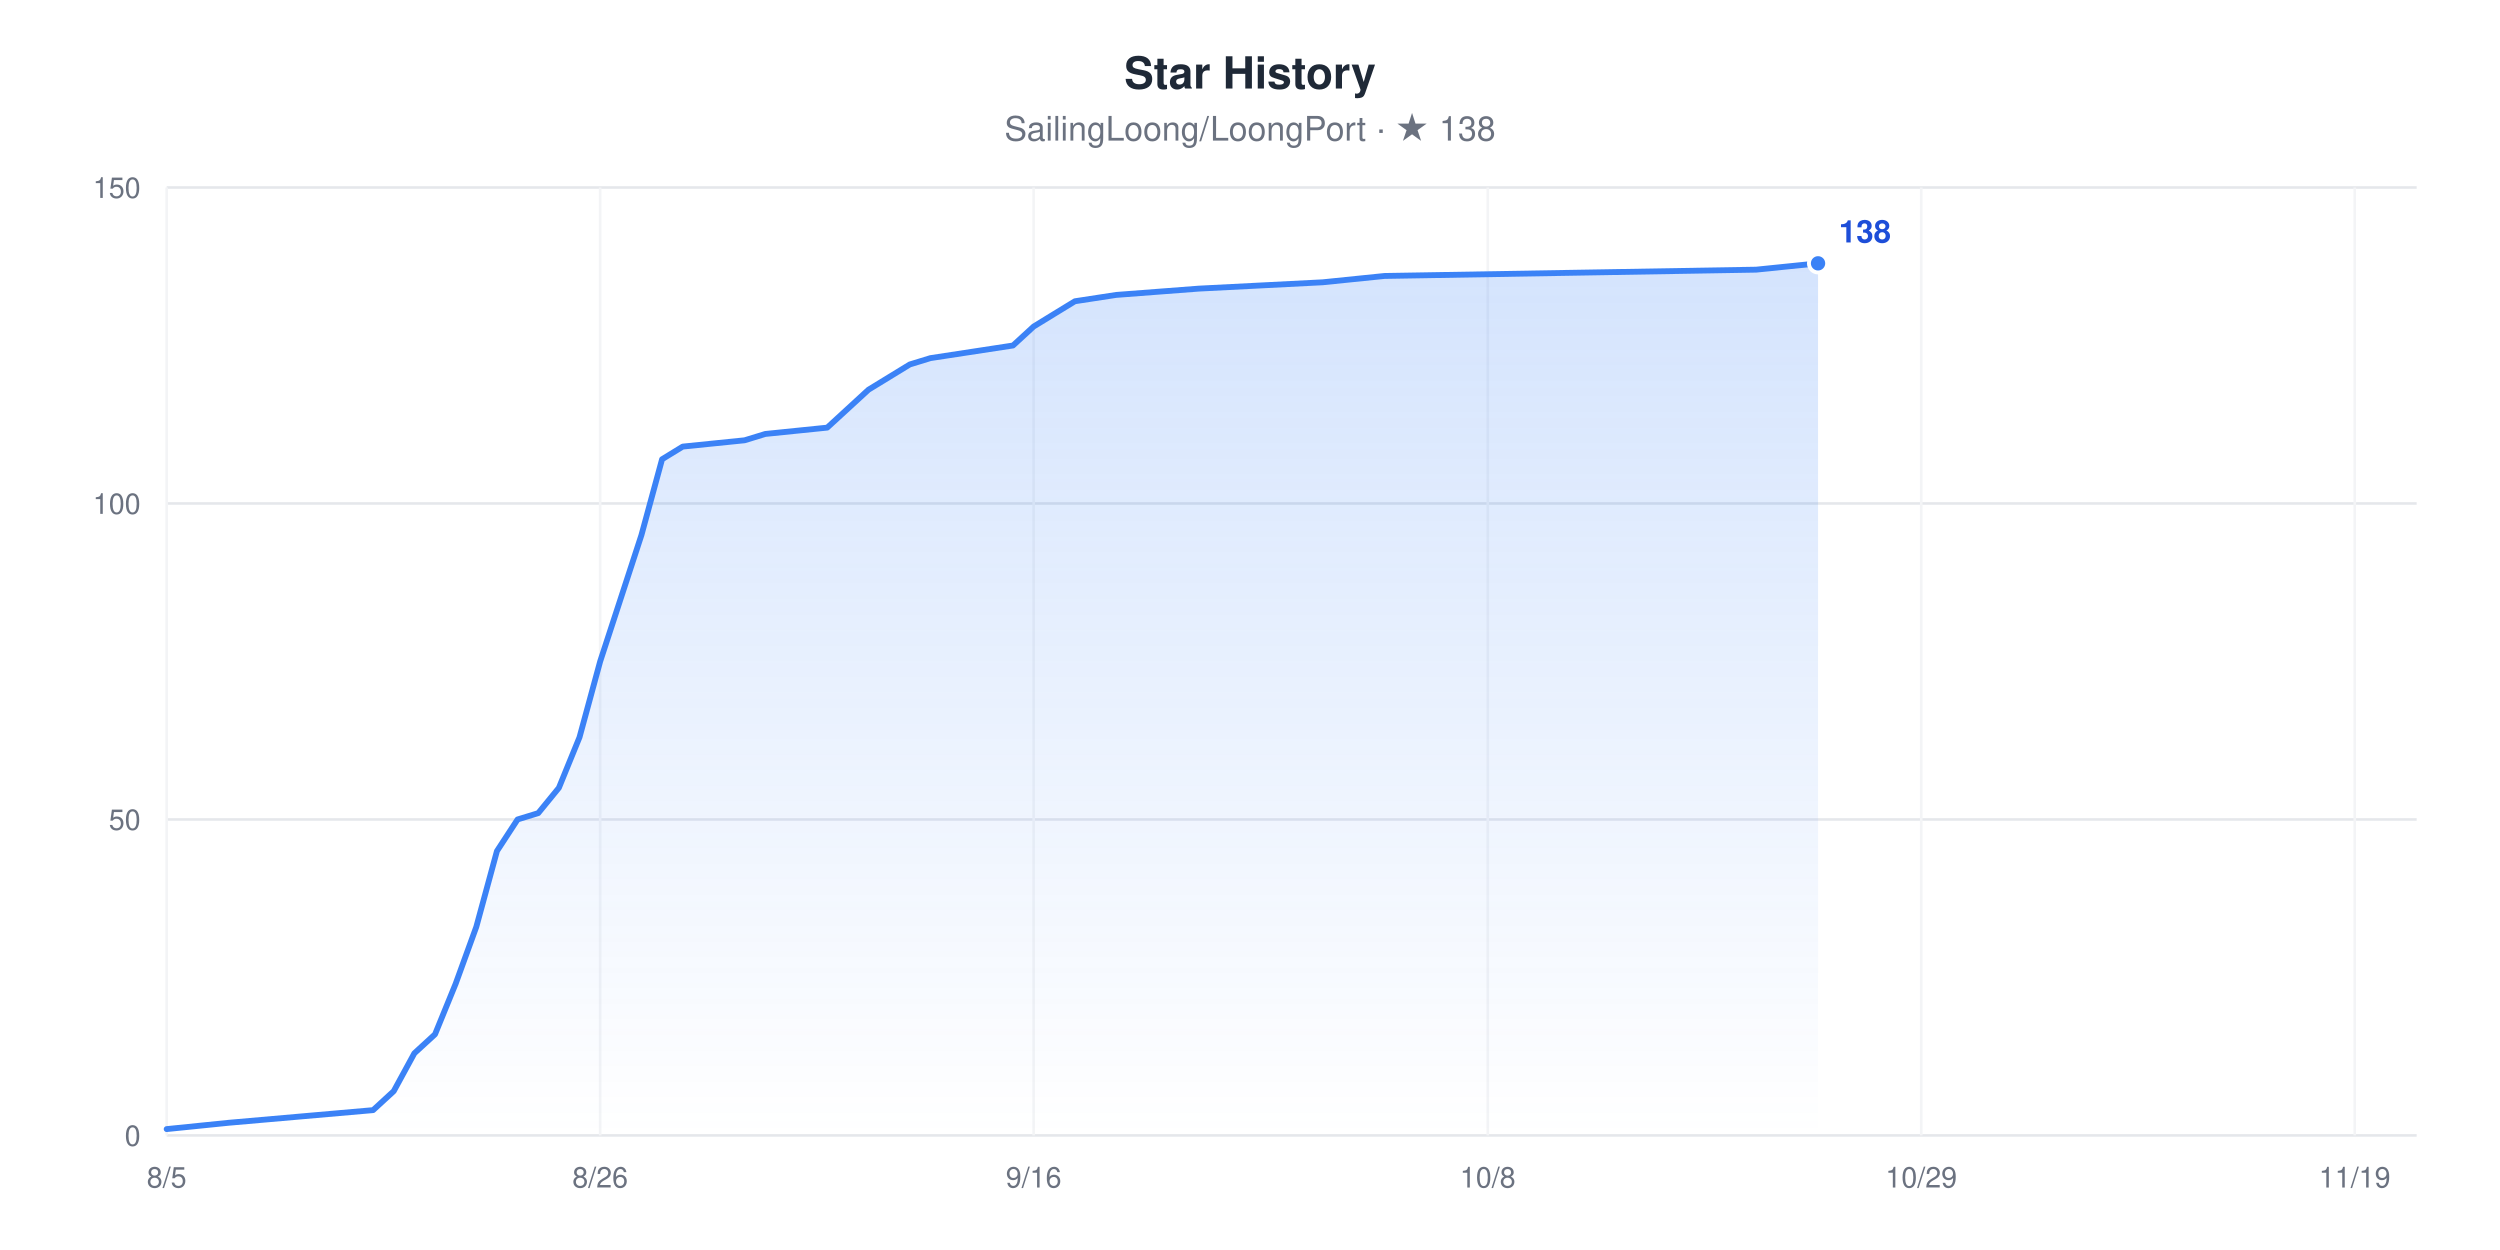
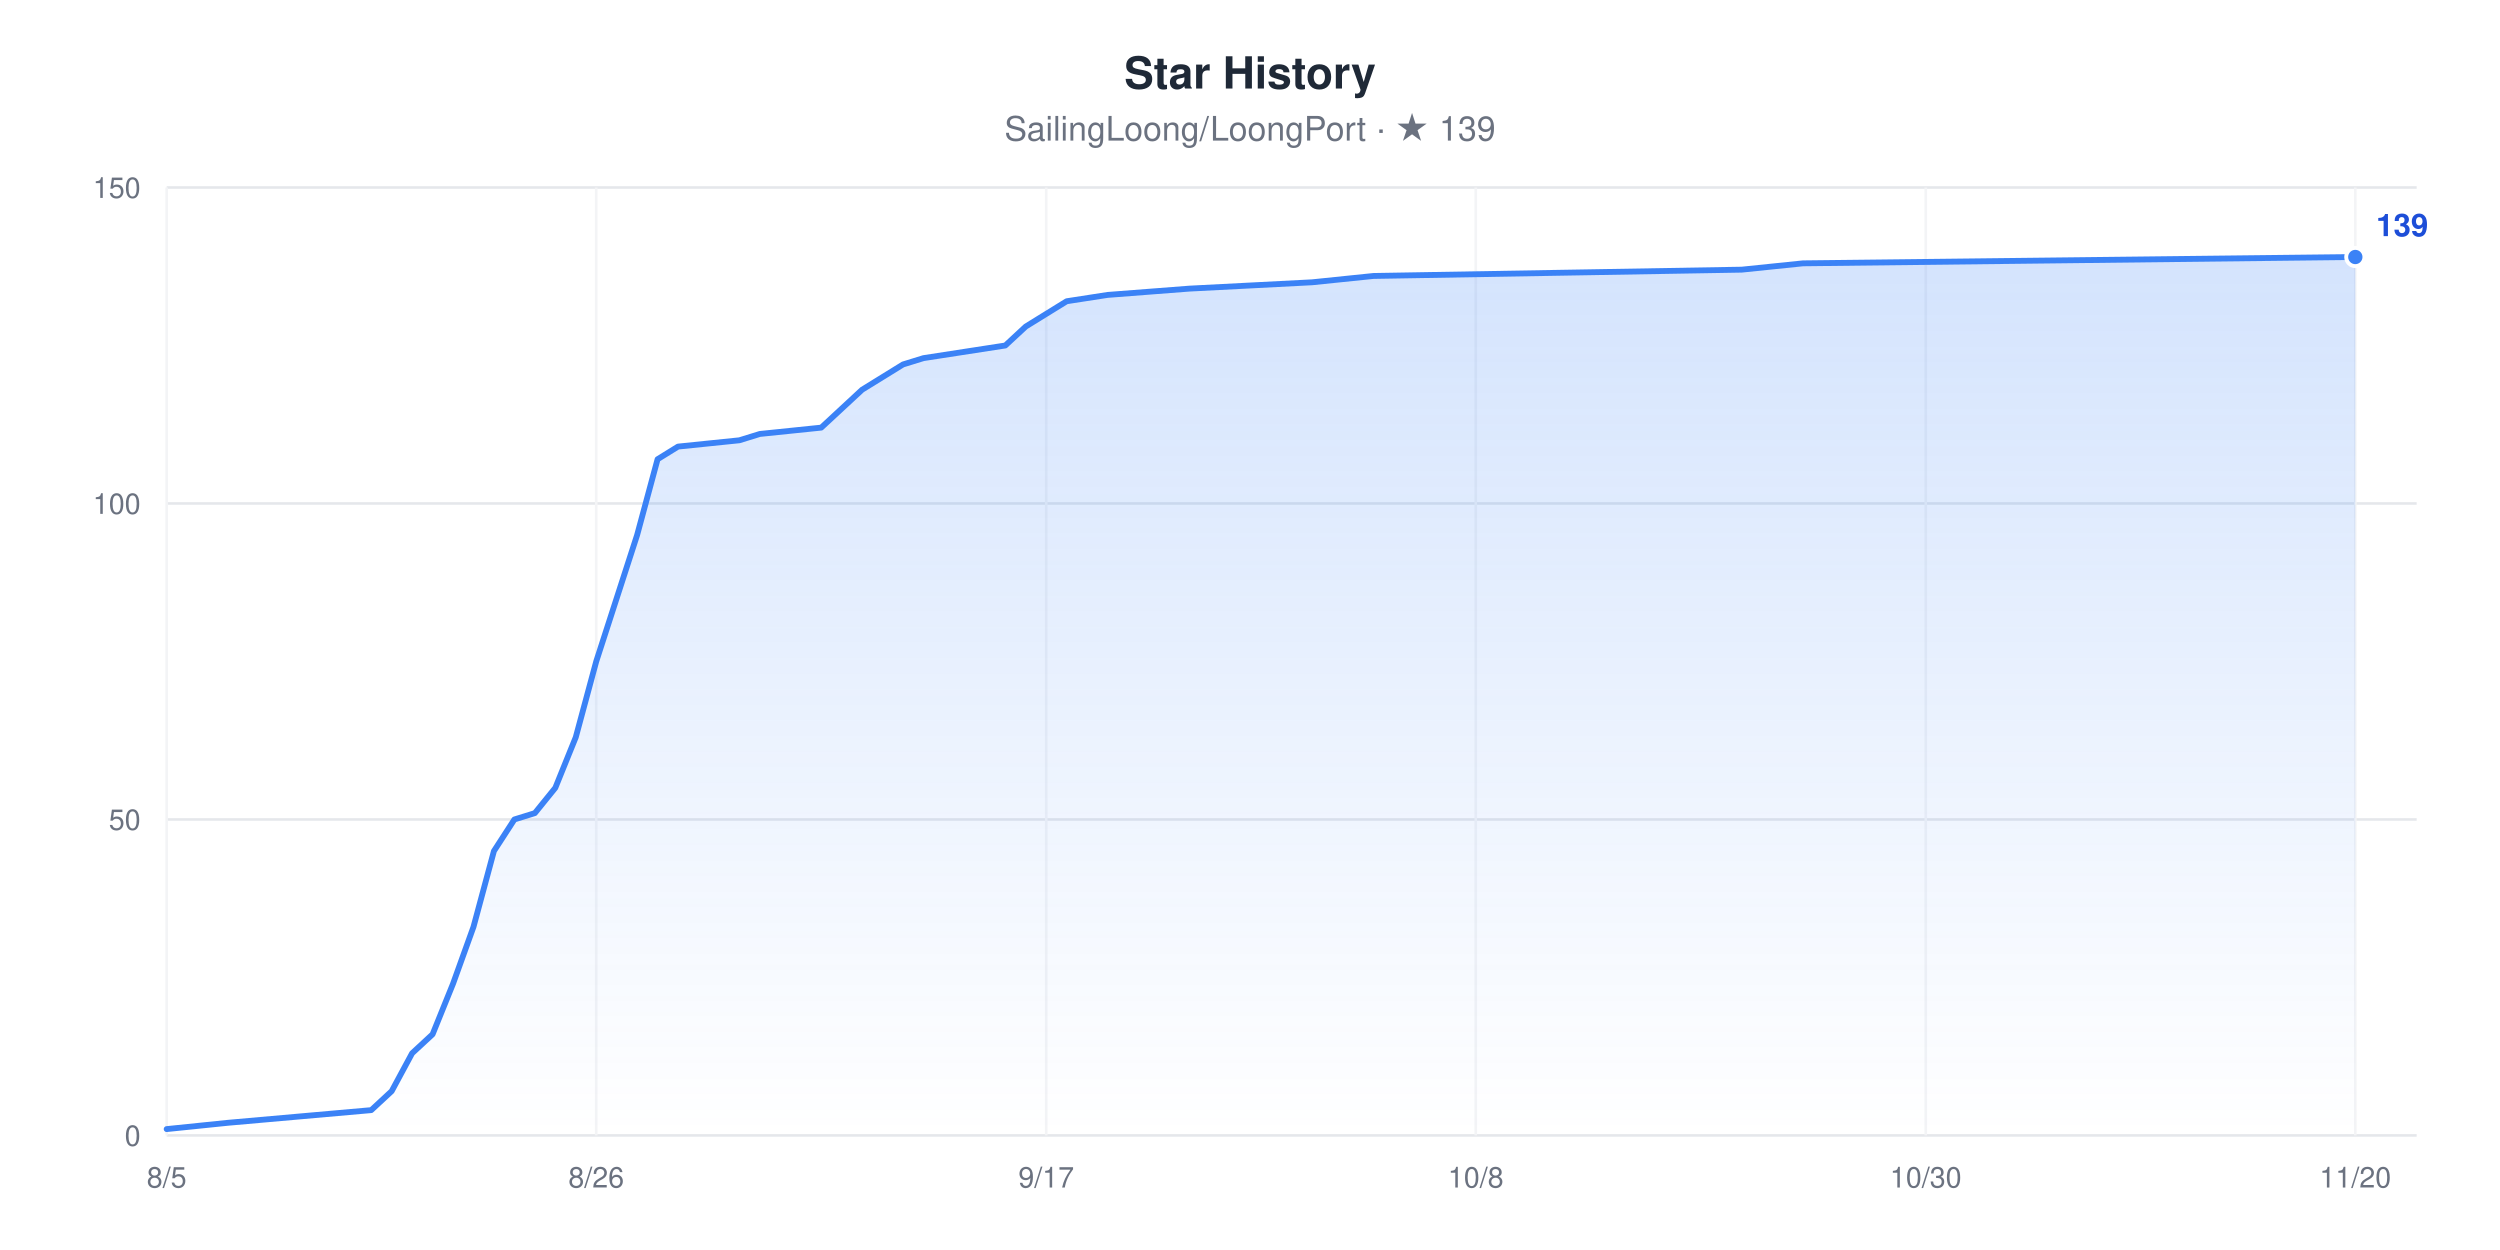
<svg xmlns="http://www.w3.org/2000/svg" width="960" height="480" viewBox="0 0 960 480" role="img" aria-label="Star History chart for SailingLoong/LoongPort" style="font-family:-apple-system,BlinkMacSystemFont,'Segoe UI',Helvetica,Arial,sans-serif">
  <rect width="960" height="480" fill="#ffffff" />
  <text x="480" y="34" text-anchor="middle" font-size="17" font-weight="600" fill="#1F2937">Star History</text>
-   <text x="480" y="54" text-anchor="middle" font-size="13" fill="#6B7280">SailingLoong/LoongPort · ★ 138</text>
+   <text x="480" y="54" text-anchor="middle" font-size="13" fill="#6B7280">SailingLoong/LoongPort · ★ 139</text>
  <defs>
    <linearGradient id="area" x1="0" y1="0" x2="0" y2="1">
      <stop offset="0" stop-color="#3B82F6" stop-opacity="0.22" />
      <stop offset="1" stop-color="#3B82F6" stop-opacity="0" />
    </linearGradient>
  </defs>
  <line x1="64" x2="928" y1="436" y2="436" stroke="#E5E7EB" stroke-width="1" />
  <text x="54" y="440" text-anchor="end" font-size="11" fill="#6B7280">0</text>
  <line x1="64" x2="928" y1="314.67" y2="314.67" stroke="#E5E7EB" stroke-width="1" />
  <text x="54" y="318.67" text-anchor="end" font-size="11" fill="#6B7280">50</text>
  <line x1="64" x2="928" y1="193.33" y2="193.33" stroke="#E5E7EB" stroke-width="1" />
  <text x="54" y="197.33" text-anchor="end" font-size="11" fill="#6B7280">100</text>
  <line x1="64" x2="928" y1="72" y2="72" stroke="#E5E7EB" stroke-width="1" />
  <text x="54" y="76" text-anchor="end" font-size="11" fill="#6B7280">150</text>
  <line x1="64" x2="64" y1="72" y2="436" stroke="#F3F4F6" stroke-width="1" />
  <text x="64" y="456" text-anchor="middle" font-size="11" fill="#6B7280">8/5</text>
-   <line x1="230.46" x2="230.46" y1="72" y2="436" stroke="#F3F4F6" stroke-width="1" />
-   <text x="230.46" y="456" text-anchor="middle" font-size="11" fill="#6B7280">8/26</text>
-   <line x1="396.92" x2="396.92" y1="72" y2="436" stroke="#F3F4F6" stroke-width="1" />
-   <text x="396.92" y="456" text-anchor="middle" font-size="11" fill="#6B7280">9/16</text>
-   <line x1="571.3" x2="571.3" y1="72" y2="436" stroke="#F3F4F6" stroke-width="1" />
-   <text x="571.3" y="456" text-anchor="middle" font-size="11" fill="#6B7280">10/8</text>
-   <line x1="737.76" x2="737.76" y1="72" y2="436" stroke="#F3F4F6" stroke-width="1" />
-   <text x="737.76" y="456" text-anchor="middle" font-size="11" fill="#6B7280">10/29</text>
-   <line x1="904.22" x2="904.22" y1="72" y2="436" stroke="#F3F4F6" stroke-width="1" />
-   <text x="904.22" y="456" text-anchor="middle" font-size="11" fill="#6B7280">11/19</text>
-   <polygon points="64,436 64,433.57 87.78,431.15 143.27,426.29 151.19,419.01 159.12,404.45 167.05,397.17 174.97,377.76 182.9,355.92 190.83,326.8 198.75,314.67 206.68,312.24 214.61,302.53 222.53,283.12 230.46,254 238.39,229.73 246.31,205.47 254.24,176.35 262.17,171.49 285.94,169.07 293.87,166.64 317.65,164.21 325.58,156.93 333.5,149.65 341.43,144.8 349.36,139.95 357.28,137.52 388.99,132.67 396.92,125.39 404.84,120.53 412.77,115.68 428.62,113.25 460.33,110.83 507.89,108.4 531.67,105.97 674.35,103.55 698.13,101.12 698.13,436" fill="url(#area)" />
-   <polyline points="64,433.57 87.78,431.15 143.27,426.29 151.19,419.01 159.12,404.45 167.05,397.17 174.97,377.76 182.9,355.92 190.83,326.8 198.75,314.67 206.68,312.24 214.61,302.53 222.53,283.12 230.46,254 238.39,229.73 246.31,205.47 254.24,176.35 262.17,171.49 285.94,169.07 293.87,166.64 317.65,164.21 325.58,156.93 333.5,149.65 341.43,144.8 349.36,139.95 357.28,137.52 388.99,132.67 396.92,125.39 404.84,120.53 412.77,115.68 428.62,113.25 460.33,110.83 507.89,108.4 531.67,105.97 674.35,103.55 698.13,101.12" fill="none" stroke="#3B82F6" stroke-width="2.25" stroke-linejoin="round" stroke-linecap="round" />
-   <circle cx="698.13" cy="101.12" r="3.5" fill="#3B82F6" stroke="#ffffff" stroke-width="1.5" />
-   <text x="706.13" y="93.12" font-size="12" font-weight="600" fill="#1D4ED8">138</text>
+   <line x1="228.95" x2="228.95" y1="72" y2="436" stroke="#F3F4F6" stroke-width="1" />
+   <text x="228.95" y="456" text-anchor="middle" font-size="11" fill="#6B7280">8/26</text>
+   <line x1="401.75" x2="401.75" y1="72" y2="436" stroke="#F3F4F6" stroke-width="1" />
+   <text x="401.75" y="456" text-anchor="middle" font-size="11" fill="#6B7280">9/17</text>
+   <line x1="566.69" x2="566.69" y1="72" y2="436" stroke="#F3F4F6" stroke-width="1" />
+   <text x="566.69" y="456" text-anchor="middle" font-size="11" fill="#6B7280">10/8</text>
+   <line x1="739.49" x2="739.49" y1="72" y2="436" stroke="#F3F4F6" stroke-width="1" />
+   <text x="739.49" y="456" text-anchor="middle" font-size="11" fill="#6B7280">10/30</text>
+   <line x1="904.44" x2="904.44" y1="72" y2="436" stroke="#F3F4F6" stroke-width="1" />
+   <text x="904.44" y="456" text-anchor="middle" font-size="11" fill="#6B7280">11/20</text>
+   <polygon points="64,436 64,433.57 87.56,431.15 142.55,426.29 150.4,419.01 158.25,404.45 166.11,397.17 173.96,377.76 181.82,355.92 189.67,326.8 197.53,314.67 205.38,312.24 213.24,302.53 221.09,283.12 228.95,254 236.8,229.73 244.65,205.47 252.51,176.35 260.36,171.49 283.93,169.07 291.78,166.64 315.35,164.21 323.2,156.93 331.05,149.65 338.91,144.8 346.76,139.95 354.62,137.52 386.04,132.67 393.89,125.39 401.75,120.53 409.6,115.68 425.31,113.25 456.73,110.83 503.85,108.4 527.42,105.97 668.8,103.55 692.36,101.12 904.44,98.69 904.44,436" fill="url(#area)" />
+   <polyline points="64,433.57 87.56,431.15 142.55,426.29 150.4,419.01 158.25,404.45 166.11,397.17 173.96,377.76 181.82,355.92 189.67,326.8 197.53,314.67 205.38,312.24 213.24,302.53 221.09,283.12 228.95,254 236.8,229.73 244.65,205.47 252.51,176.35 260.36,171.49 283.93,169.07 291.78,166.64 315.35,164.21 323.2,156.93 331.05,149.65 338.91,144.8 346.76,139.95 354.62,137.52 386.04,132.67 393.89,125.39 401.75,120.53 409.6,115.68 425.31,113.25 456.73,110.83 503.85,108.4 527.42,105.97 668.8,103.55 692.36,101.12 904.44,98.69" fill="none" stroke="#3B82F6" stroke-width="2.25" stroke-linejoin="round" stroke-linecap="round" />
+   <circle cx="904.44" cy="98.69" r="3.5" fill="#3B82F6" stroke="#ffffff" stroke-width="1.5" />
+   <text x="912.44" y="90.69" font-size="12" font-weight="600" fill="#1D4ED8">139</text>
</svg>
